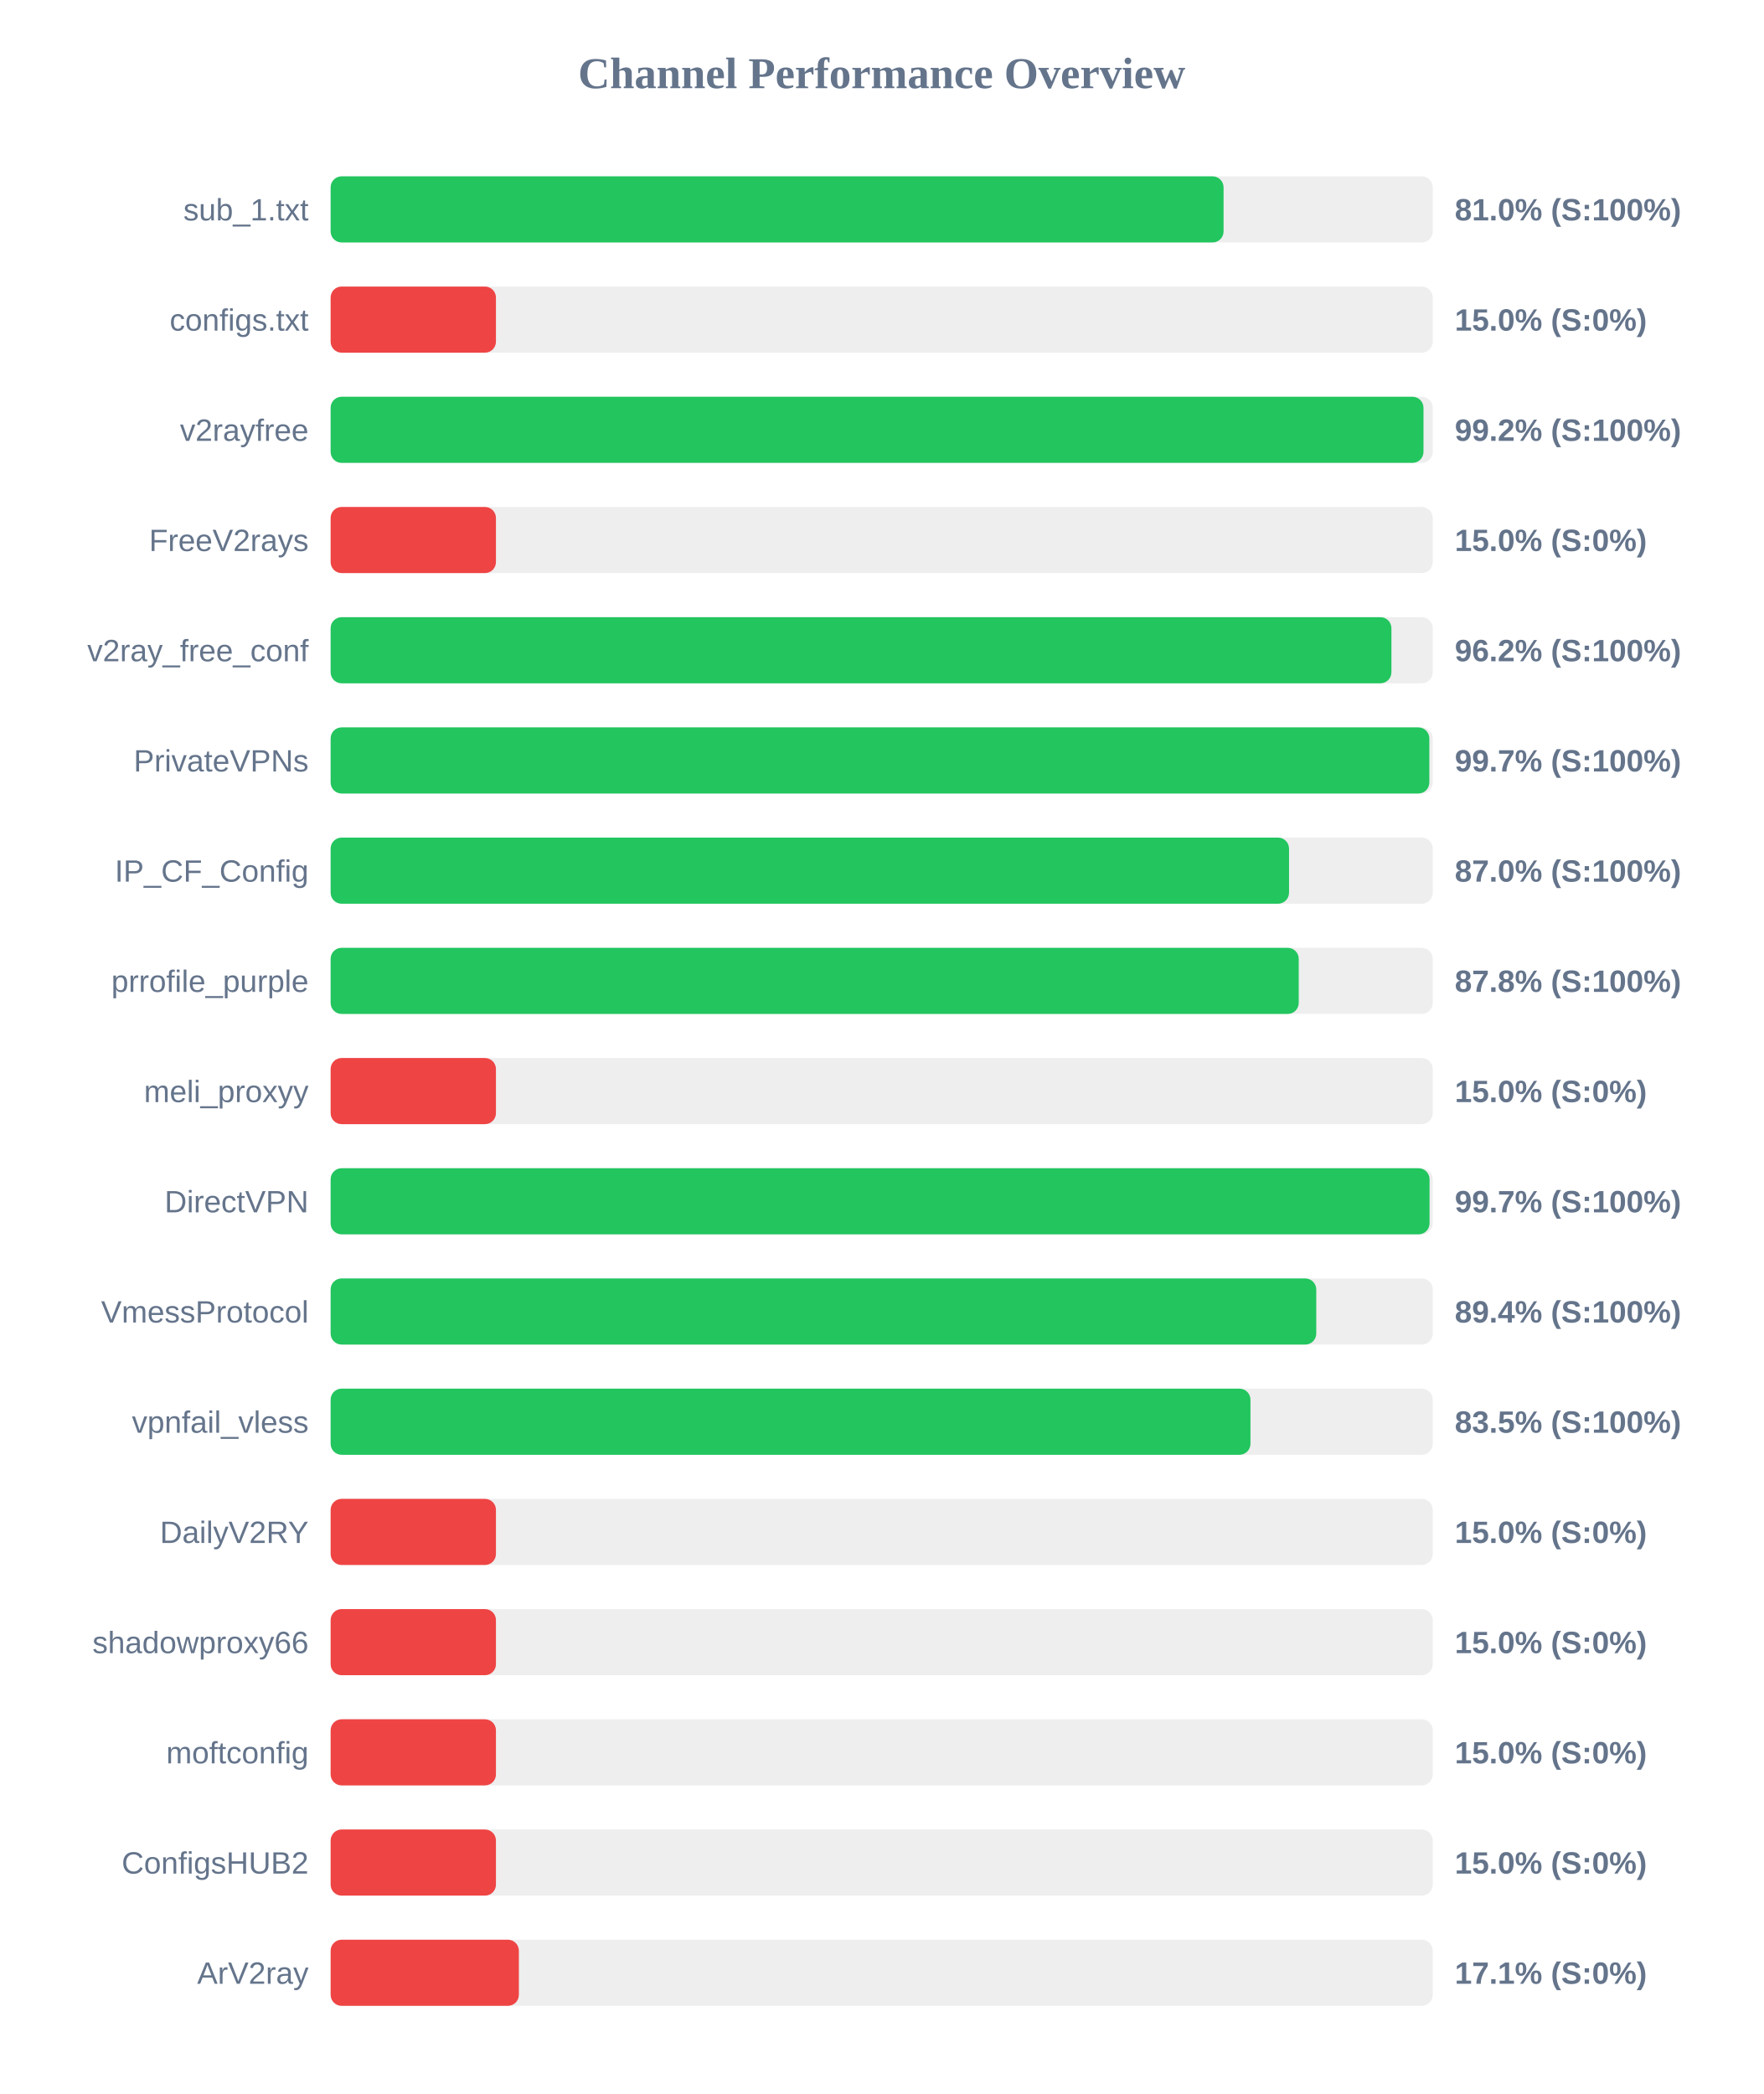
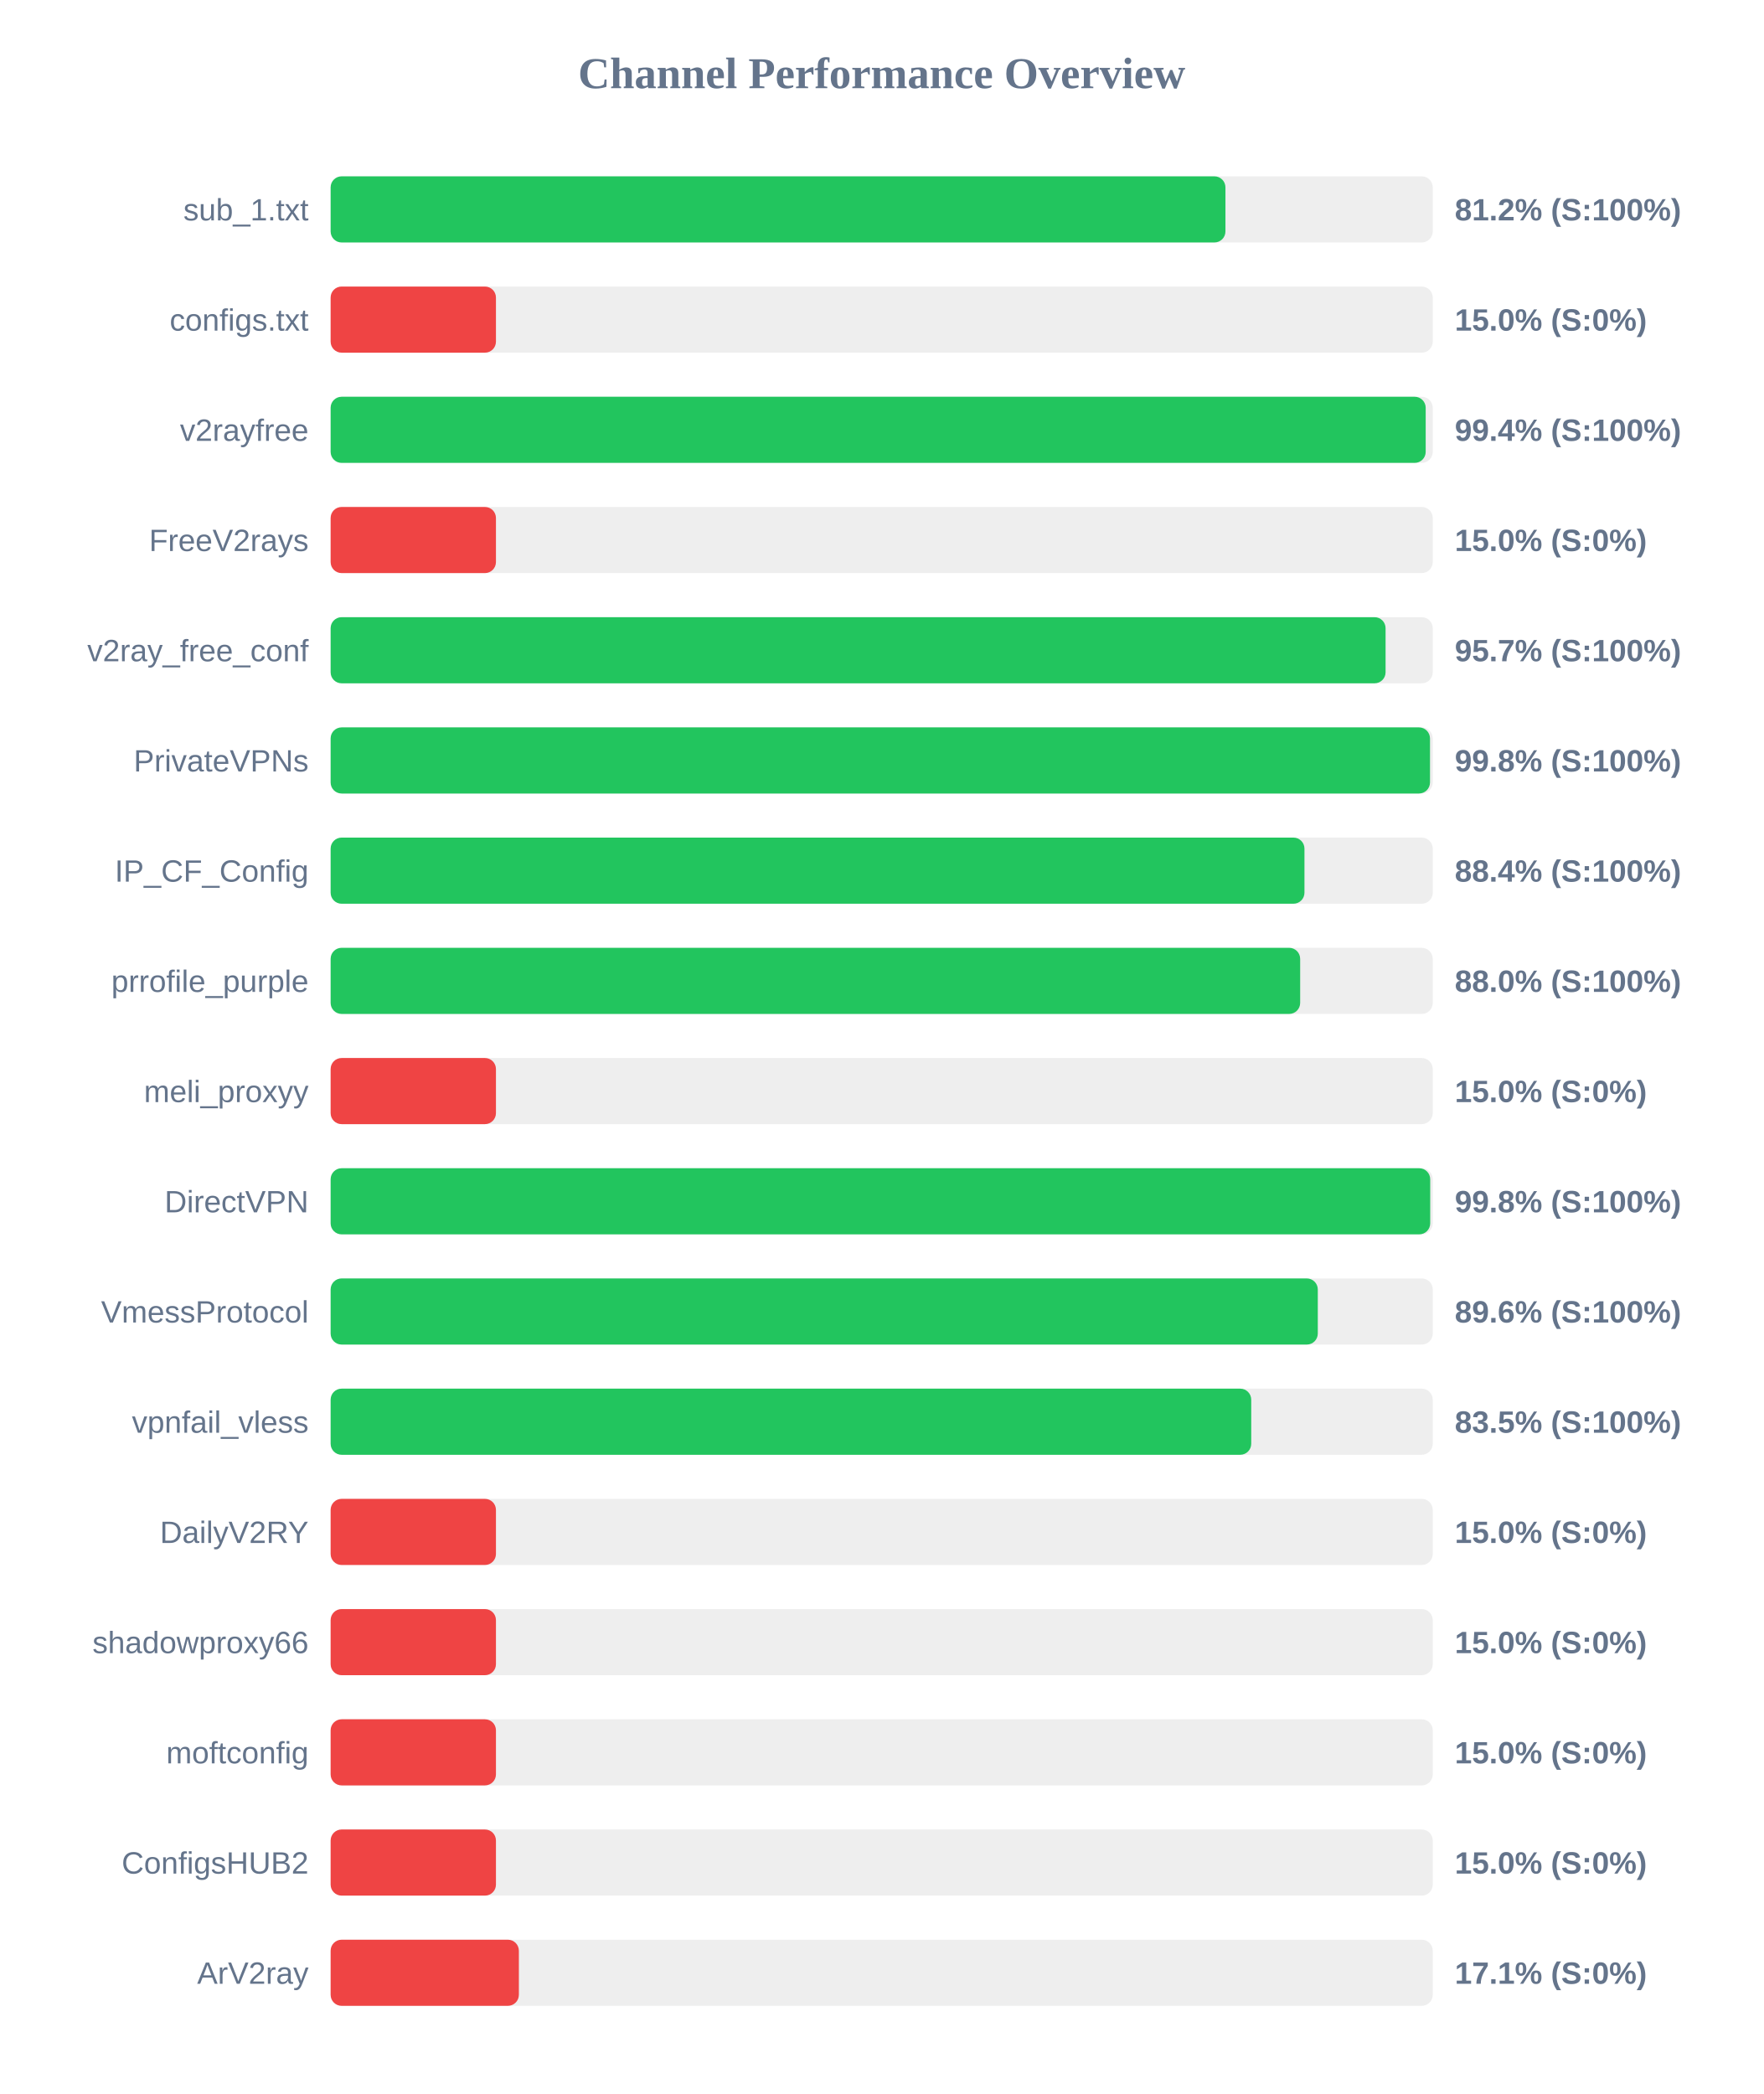
<svg xmlns="http://www.w3.org/2000/svg" width="800" height="950" version="1.1">
  <style>
        .row { font: 14px Arial; fill: #64748b; }
        .score { font: bold 14px Arial; fill: #64748b; }
    </style>
  <text x="400" y="40" text-anchor="middle" font-size="20px" font-weight="bold" fill="#64748b">Channel Performance Overview</text>
  <rect x="150" y="80" width="500" height="30" fill="#eee" rx="5" />
-   <rect x="150" y="80" width="405.1" height="30" fill="#22c55e" rx="5" />
+   <rect x="150" y="80" width="405.95" height="30" fill="#22c55e" rx="5" />
  <text x="140" y="100" text-anchor="end" class="row">sub_1.txt</text>
-   <text x="660" y="100" text-anchor="start" class="score">81.0% (S:100%)</text>
+   <text x="660" y="100" text-anchor="start" class="score">81.2% (S:100%)</text>
  <rect x="150" y="130" width="500" height="30" fill="#eee" rx="5" />
  <rect x="150" y="130" width="75.0" height="30" fill="#ef4444" rx="5" />
  <text x="140" y="150" text-anchor="end" class="row">configs.txt</text>
  <text x="660" y="150" text-anchor="start" class="score">15.0% (S:0%)</text>
  <rect x="150" y="180" width="500" height="30" fill="#eee" rx="5" />
-   <rect x="150" y="180" width="495.8" height="30" fill="#22c55e" rx="5" />
+   <rect x="150" y="180" width="496.8" height="30" fill="#22c55e" rx="5" />
  <text x="140" y="200" text-anchor="end" class="row">v2rayfree</text>
-   <text x="660" y="200" text-anchor="start" class="score">99.2% (S:100%)</text>
+   <text x="660" y="200" text-anchor="start" class="score">99.4% (S:100%)</text>
  <rect x="150" y="230" width="500" height="30" fill="#eee" rx="5" />
  <rect x="150" y="230" width="75.0" height="30" fill="#ef4444" rx="5" />
  <text x="140" y="250" text-anchor="end" class="row">FreeV2rays</text>
  <text x="660" y="250" text-anchor="start" class="score">15.0% (S:0%)</text>
  <rect x="150" y="280" width="500" height="30" fill="#eee" rx="5" />
-   <rect x="150" y="280" width="481.25" height="30" fill="#22c55e" rx="5" />
+   <rect x="150" y="280" width="478.6" height="30" fill="#22c55e" rx="5" />
  <text x="140" y="300" text-anchor="end" class="row">v2ray_free_conf</text>
-   <text x="660" y="300" text-anchor="start" class="score">96.2% (S:100%)</text>
+   <text x="660" y="300" text-anchor="start" class="score">95.7% (S:100%)</text>
  <rect x="150" y="330" width="500" height="30" fill="#eee" rx="5" />
-   <rect x="150" y="330" width="498.45" height="30" fill="#22c55e" rx="5" />
+   <rect x="150" y="330" width="498.75" height="30" fill="#22c55e" rx="5" />
  <text x="140" y="350" text-anchor="end" class="row">PrivateVPNs</text>
-   <text x="660" y="350" text-anchor="start" class="score">99.7% (S:100%)</text>
+   <text x="660" y="350" text-anchor="start" class="score">99.8% (S:100%)</text>
  <rect x="150" y="380" width="500" height="30" fill="#eee" rx="5" />
-   <rect x="150" y="380" width="434.8" height="30" fill="#22c55e" rx="5" />
+   <rect x="150" y="380" width="441.8" height="30" fill="#22c55e" rx="5" />
  <text x="140" y="400" text-anchor="end" class="row">IP_CF_Config</text>
-   <text x="660" y="400" text-anchor="start" class="score">87.0% (S:100%)</text>
+   <text x="660" y="400" text-anchor="start" class="score">88.4% (S:100%)</text>
  <rect x="150" y="430" width="500" height="30" fill="#eee" rx="5" />
-   <rect x="150" y="430" width="439.2" height="30" fill="#22c55e" rx="5" />
+   <rect x="150" y="430" width="439.85" height="30" fill="#22c55e" rx="5" />
  <text x="140" y="450" text-anchor="end" class="row">prrofile_purple</text>
-   <text x="660" y="450" text-anchor="start" class="score">87.8% (S:100%)</text>
+   <text x="660" y="450" text-anchor="start" class="score">88.0% (S:100%)</text>
  <rect x="150" y="480" width="500" height="30" fill="#eee" rx="5" />
  <rect x="150" y="480" width="75.0" height="30" fill="#ef4444" rx="5" />
  <text x="140" y="500" text-anchor="end" class="row">meli_proxyy</text>
  <text x="660" y="500" text-anchor="start" class="score">15.0% (S:0%)</text>
  <rect x="150" y="530" width="500" height="30" fill="#eee" rx="5" />
-   <rect x="150" y="530" width="498.55" height="30" fill="#22c55e" rx="5" />
+   <rect x="150" y="530" width="498.85" height="30" fill="#22c55e" rx="5" />
  <text x="140" y="550" text-anchor="end" class="row">DirectVPN</text>
-   <text x="660" y="550" text-anchor="start" class="score">99.7% (S:100%)</text>
+   <text x="660" y="550" text-anchor="start" class="score">99.8% (S:100%)</text>
  <rect x="150" y="580" width="500" height="30" fill="#eee" rx="5" />
-   <rect x="150" y="580" width="447.15" height="30" fill="#22c55e" rx="5" />
+   <rect x="150" y="580" width="447.85" height="30" fill="#22c55e" rx="5" />
  <text x="140" y="600" text-anchor="end" class="row">VmessProtocol</text>
-   <text x="660" y="600" text-anchor="start" class="score">89.4% (S:100%)</text>
+   <text x="660" y="600" text-anchor="start" class="score">89.6% (S:100%)</text>
  <rect x="150" y="630" width="500" height="30" fill="#eee" rx="5" />
-   <rect x="150" y="630" width="417.3" height="30" fill="#22c55e" rx="5" />
+   <rect x="150" y="630" width="417.65" height="30" fill="#22c55e" rx="5" />
  <text x="140" y="650" text-anchor="end" class="row">vpnfail_vless</text>
  <text x="660" y="650" text-anchor="start" class="score">83.5% (S:100%)</text>
  <rect x="150" y="680" width="500" height="30" fill="#eee" rx="5" />
  <rect x="150" y="680" width="75.0" height="30" fill="#ef4444" rx="5" />
  <text x="140" y="700" text-anchor="end" class="row">DailyV2RY</text>
  <text x="660" y="700" text-anchor="start" class="score">15.0% (S:0%)</text>
  <rect x="150" y="730" width="500" height="30" fill="#eee" rx="5" />
  <rect x="150" y="730" width="75.0" height="30" fill="#ef4444" rx="5" />
  <text x="140" y="750" text-anchor="end" class="row">shadowproxy66</text>
  <text x="660" y="750" text-anchor="start" class="score">15.0% (S:0%)</text>
  <rect x="150" y="780" width="500" height="30" fill="#eee" rx="5" />
  <rect x="150" y="780" width="75.0" height="30" fill="#ef4444" rx="5" />
  <text x="140" y="800" text-anchor="end" class="row">moftconfig</text>
  <text x="660" y="800" text-anchor="start" class="score">15.0% (S:0%)</text>
  <rect x="150" y="830" width="500" height="30" fill="#eee" rx="5" />
  <rect x="150" y="830" width="75.0" height="30" fill="#ef4444" rx="5" />
  <text x="140" y="850" text-anchor="end" class="row">ConfigsHUB2</text>
  <text x="660" y="850" text-anchor="start" class="score">15.0% (S:0%)</text>
  <rect x="150" y="880" width="500" height="30" fill="#eee" rx="5" />
  <rect x="150" y="880" width="85.4" height="30" fill="#ef4444" rx="5" />
  <text x="140" y="900" text-anchor="end" class="row">ArV2ray</text>
  <text x="660" y="900" text-anchor="start" class="score">17.1% (S:0%)</text>
</svg>
